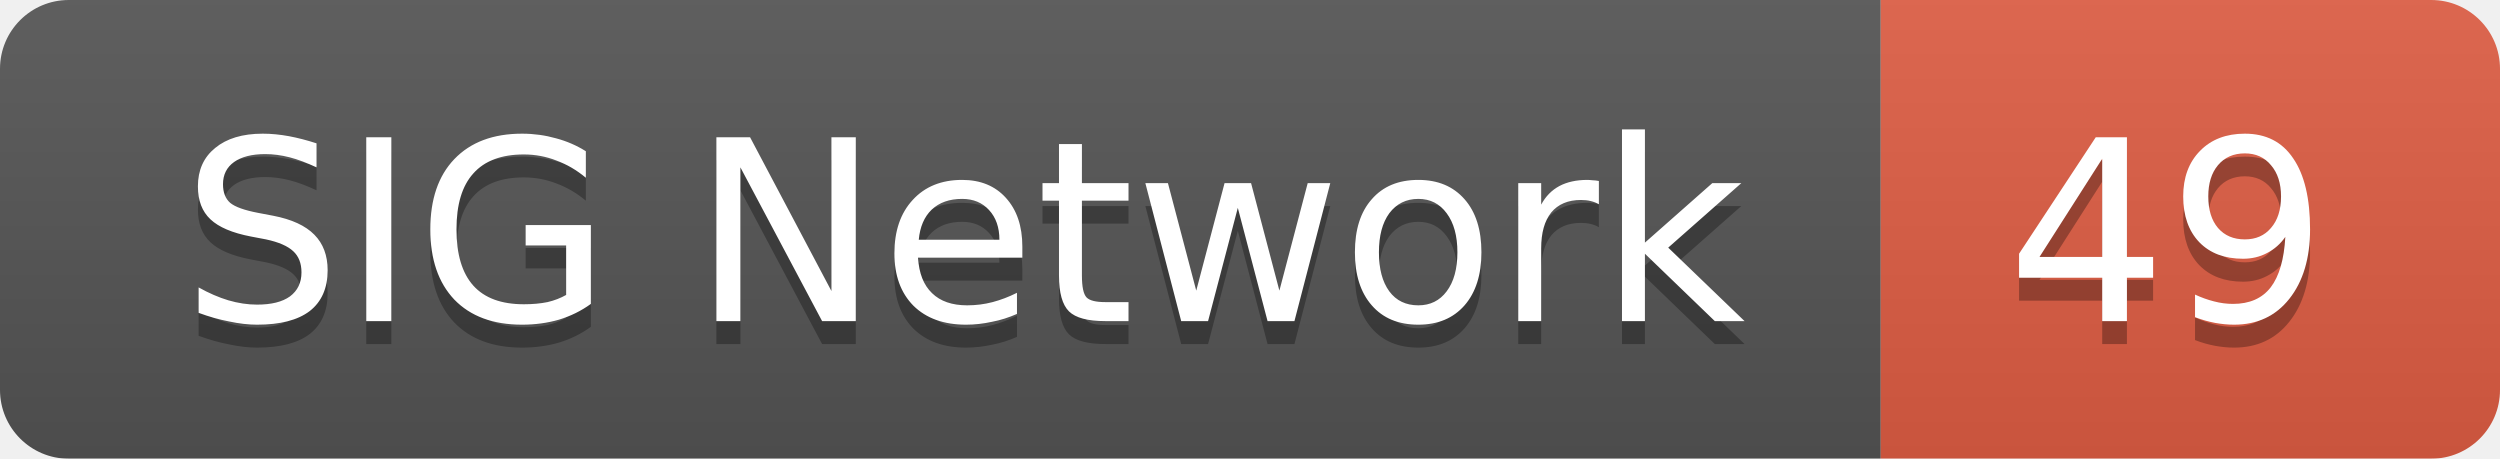
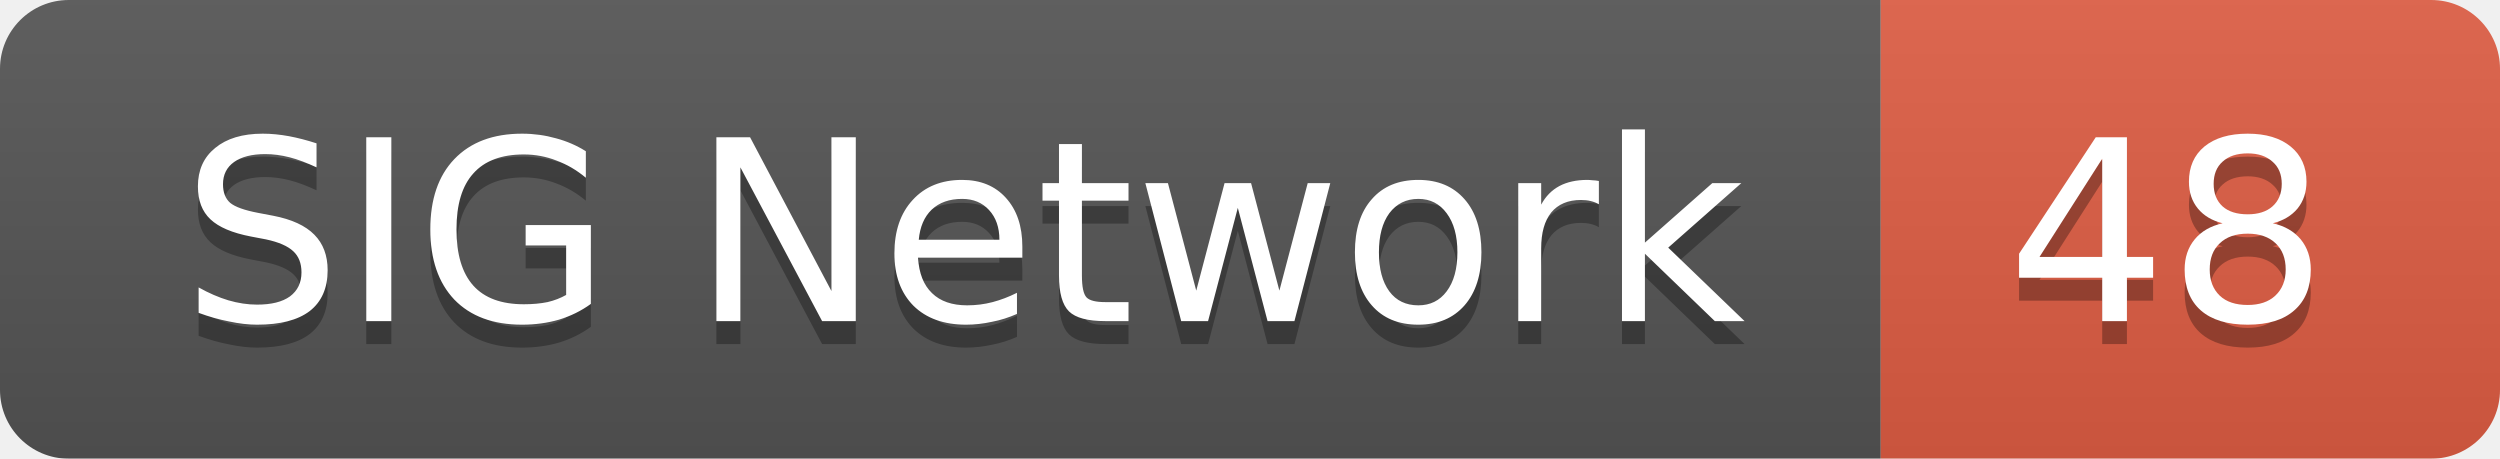
<svg xmlns="http://www.w3.org/2000/svg" width="109" height="20">
  <linearGradient id="smooth" x2="0" y2="100%">
    <stop offset="0" stop-color="#bbb" stop-opacity=".1" />
    <stop offset="1" stop-opacity=".1" />
  </linearGradient>
  <mask id="round">
    <rect width="109" height="20" rx="3" fill="#fff" />
  </mask>
  <g mask="url(#round)">
    <rect width="82" height="20" fill="#555" />
    <rect x="82" width="27" height="20" fill="#e05d44" />
    <rect width="109" height="20" fill="url(#smooth)" />
  </g>
  <g fill="#fff" text-anchor="middle" font-family="DejaVu Sans,Verdana,Geneva,sans-serif" font-size="11">
    <text x="42" y="15" fill="#010101" fill-opacity=".3">SIG Network</text>
    <text x="42" y="14">SIG Network</text>
-     <text x="94.5" y="15" fill="#010101" fill-opacity=".3">49</text>
-     <text x="94.5" y="14">49</text>
+     <text x="94.5" y="15" fill="#010101" fill-opacity=".3">48</text>
+     <text x="94.5" y="14">48</text>
  </g>
</svg>
